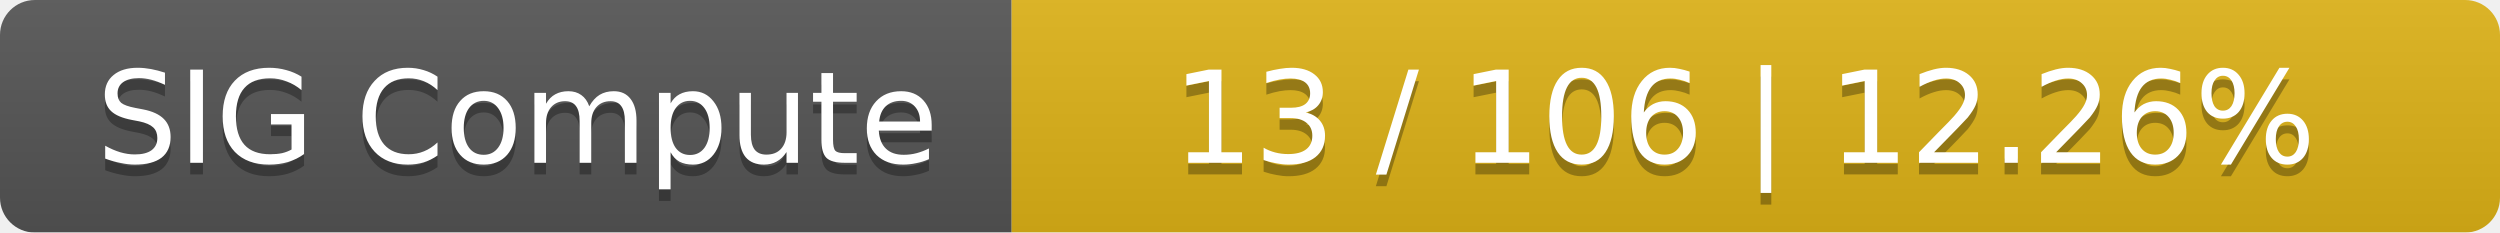
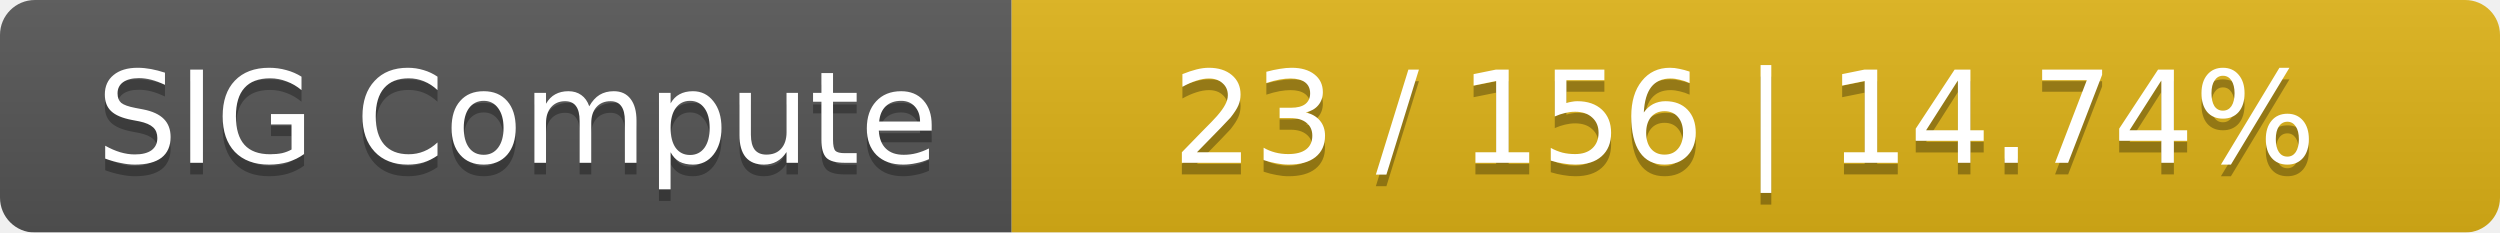
<svg xmlns="http://www.w3.org/2000/svg" width="215" height="20">
  <linearGradient id="smooth" x2="0" y2="100%">
    <stop offset="0" stop-color="#bbb" stop-opacity=".1" />
    <stop offset="1" stop-opacity=".1" />
  </linearGradient>
  <mask id="round">
    <rect width="215" height="20" rx="3" fill="#fff" />
  </mask>
  <g mask="url(#round)">
    <rect width="87" height="20" fill="#555" />
    <rect x="87" width="128" height="20" fill="#dfb317" />
    <rect width="215" height="20" fill="url(#smooth)" />
  </g>
  <g fill="#fff" text-anchor="middle" font-family="DejaVu Sans,Verdana,Geneva,sans-serif" font-size="11">
    <text x="44.5" y="15" fill="#010101" fill-opacity=".3">SIG Compute</text>
    <text x="44.5" y="14">SIG Compute</text>
-     <text x="150" y="15" fill="#010101" fill-opacity=".3">13 / 106    |    12.26%</text>
-     <text x="150" y="14">13 / 106    |    12.26%</text>
+     <text x="150" y="15" fill="#010101" fill-opacity=".3">23 / 156    |    14.74%</text>
+     <text x="150" y="14">23 / 156    |    14.74%</text>
  </g>
</svg>
